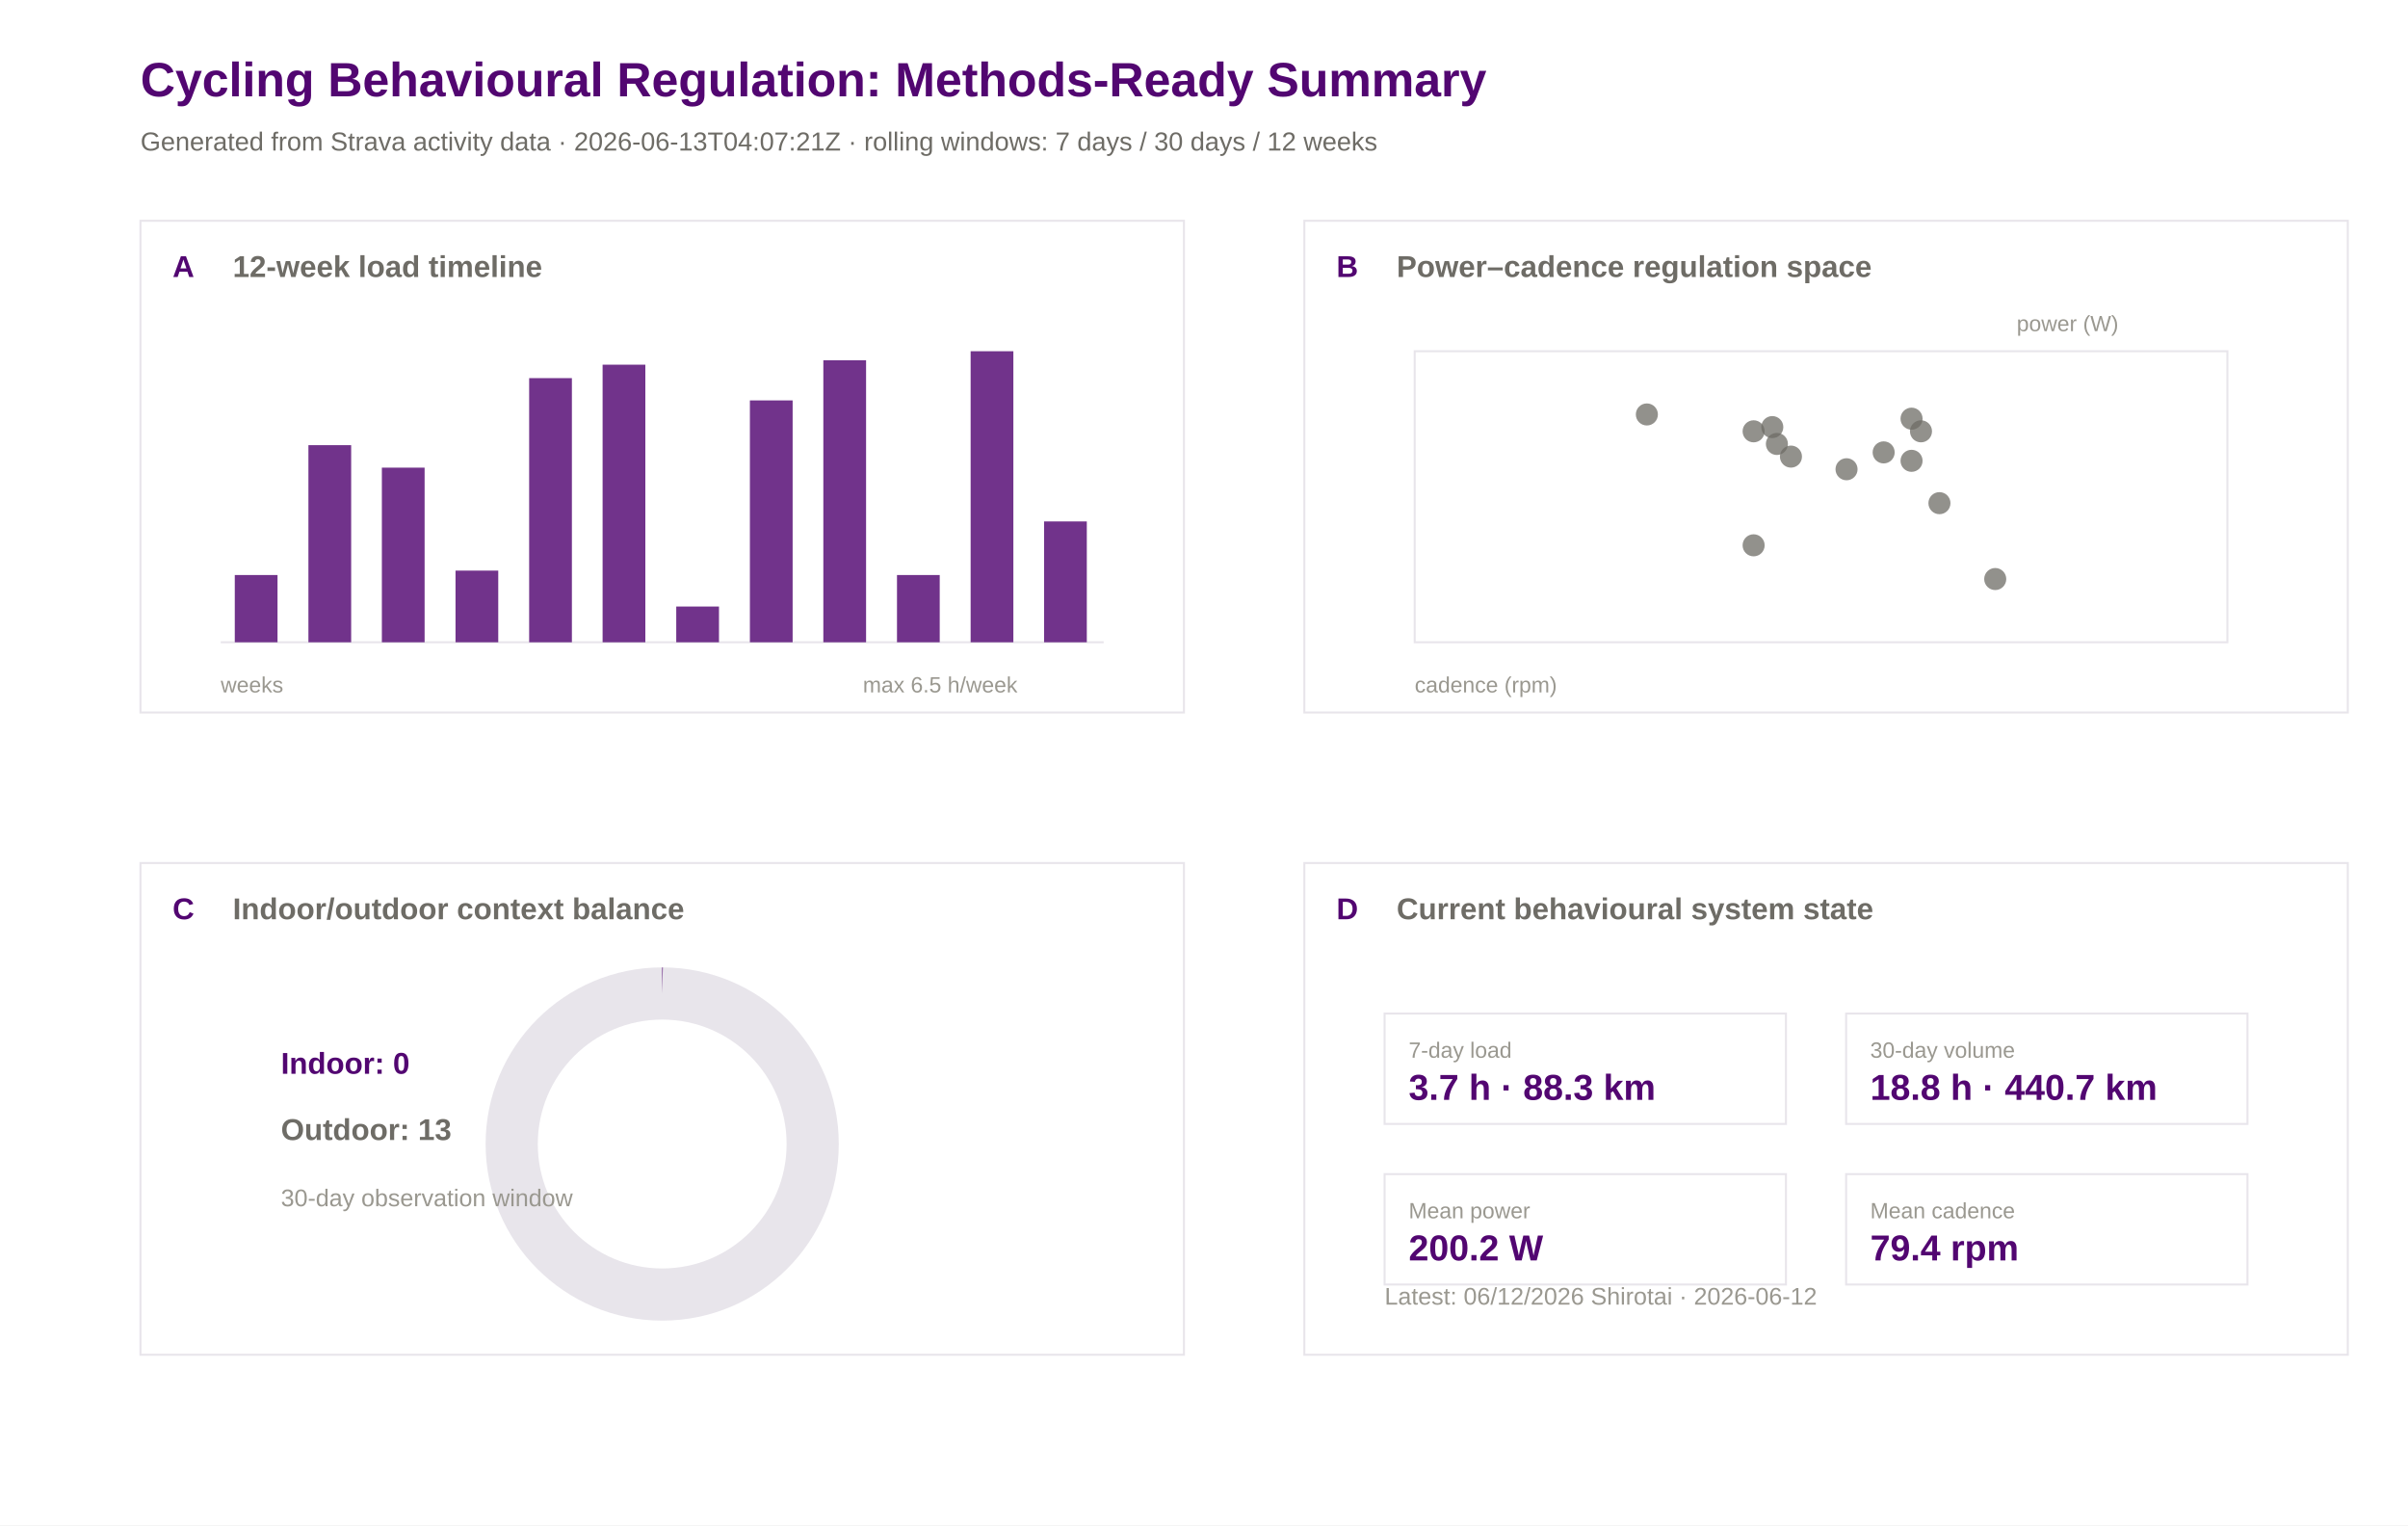
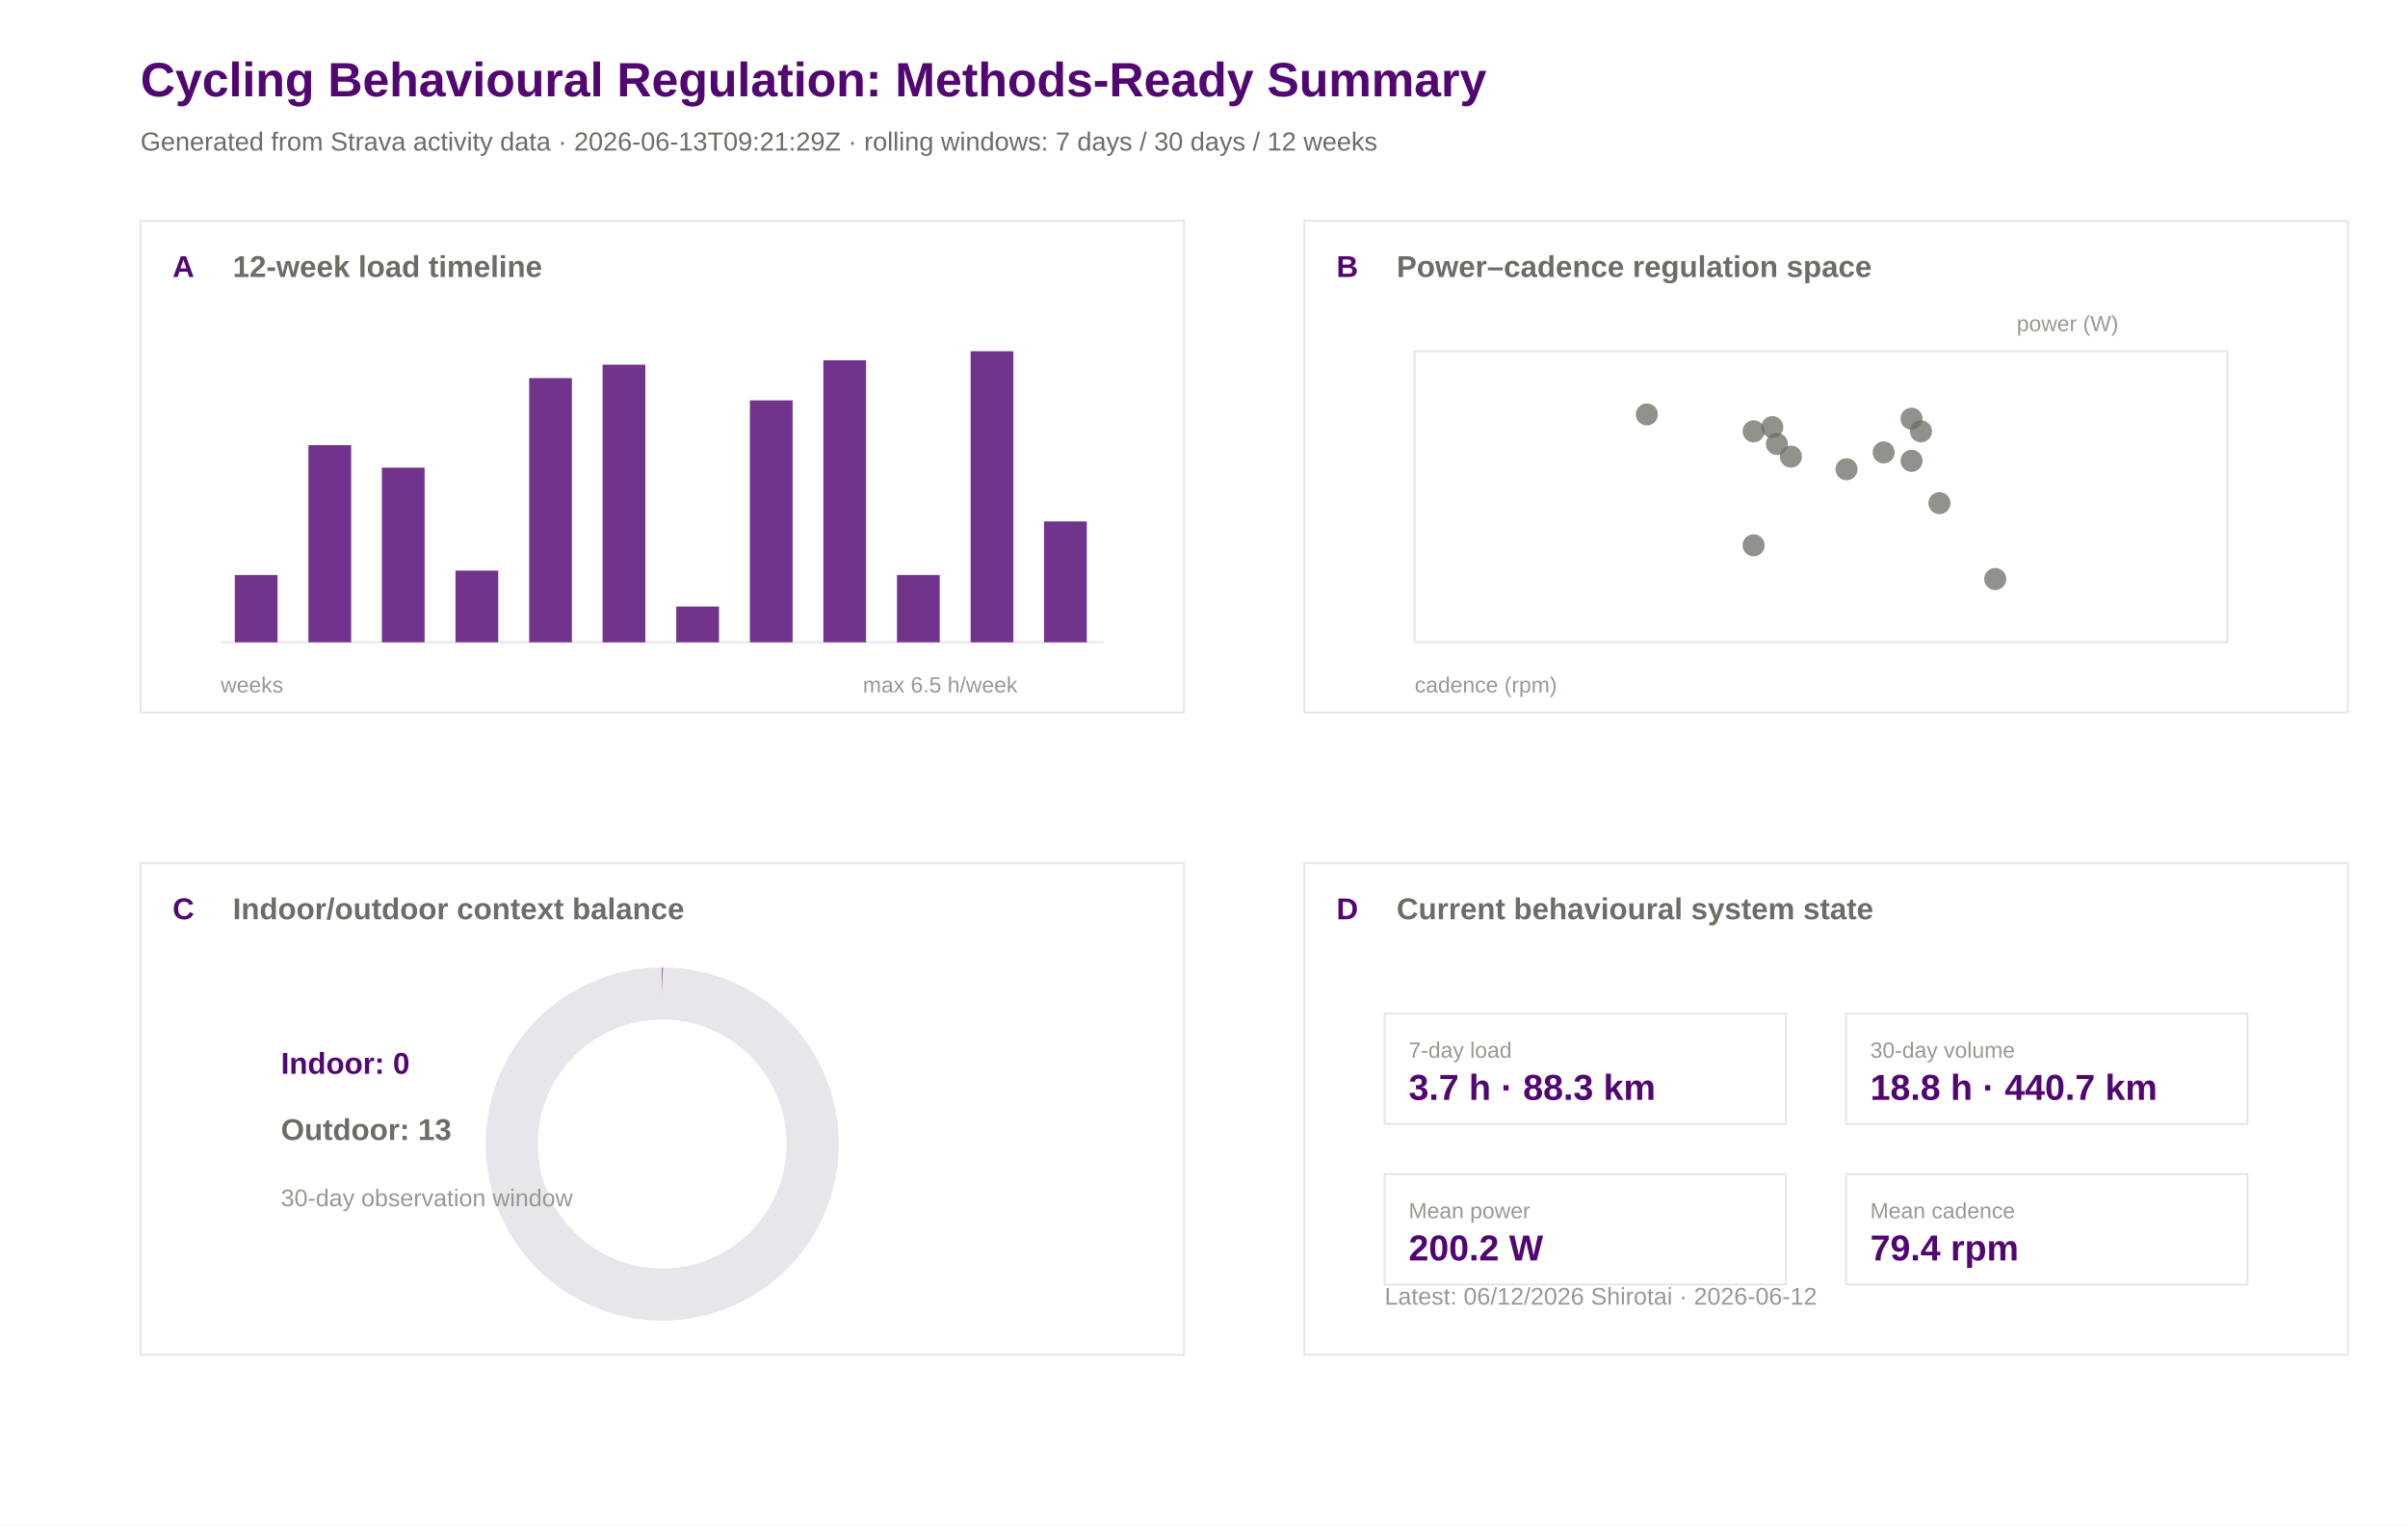
<svg xmlns="http://www.w3.org/2000/svg" width="1200" height="760" viewBox="0 0 1200 760">
  <rect width="100%" height="100%" fill="#ffffff" />
  <text x="70.0" y="48.0" font-family="Arial" font-size="24" font-weight="600" fill="#520671">Cycling Behavioural Regulation: Methods-Ready Summary</text>
-   <text x="70.0" y="75.0" font-family="Arial" font-size="13" font-weight="400" fill="#6e6c66">Generated from Strava activity data · 2026-06-13T04:07:21Z · rolling windows: 7 days / 30 days / 12 weeks</text>
+   <text x="70.0" y="75.0" font-family="Arial" font-size="13" font-weight="400" fill="#6e6c66">Generated from Strava activity data · 2026-06-13T09:21:29Z · rolling windows: 7 days / 30 days / 12 weeks</text>
  <rect x="70" y="110" width="520" height="245" fill="#ffffff" stroke="#e8e5eb" stroke-width="1" />
  <text x="86.0" y="138.0" font-family="Arial" font-size="15" font-weight="600" fill="#520671">A</text>
  <text x="116.0" y="138.0" font-family="Arial" font-size="15" font-weight="600" fill="#6e6c66">12-week load timeline</text>
  <rect x="650" y="110" width="520" height="245" fill="#ffffff" stroke="#e8e5eb" stroke-width="1" />
  <text x="666.0" y="138.0" font-family="Arial" font-size="15" font-weight="600" fill="#520671">B</text>
  <text x="696.0" y="138.0" font-family="Arial" font-size="15" font-weight="600" fill="#6e6c66">Power–cadence regulation space</text>
  <rect x="70" y="430" width="520" height="245" fill="#ffffff" stroke="#e8e5eb" stroke-width="1" />
  <text x="86.0" y="458.0" font-family="Arial" font-size="15" font-weight="600" fill="#520671">C</text>
  <text x="116.0" y="458.0" font-family="Arial" font-size="15" font-weight="600" fill="#6e6c66">Indoor/outdoor context balance</text>
  <rect x="650" y="430" width="520" height="245" fill="#ffffff" stroke="#e8e5eb" stroke-width="1" />
  <text x="666.0" y="458.0" font-family="Arial" font-size="15" font-weight="600" fill="#520671">D</text>
  <text x="696.0" y="458.0" font-family="Arial" font-size="15" font-weight="600" fill="#6e6c66">Current behavioural system state</text>
  <line x1="110" y1="320" x2="550" y2="320" stroke="#e8e5eb" />
  <rect x="117.0" y="286.5" width="21.3" height="33.5" fill="#520671" opacity="0.82" />
  <rect x="153.7" y="221.8" width="21.3" height="98.2" fill="#520671" opacity="0.82" />
  <rect x="190.3" y="233.0" width="21.3" height="87.0" fill="#520671" opacity="0.82" />
  <rect x="227.0" y="284.3" width="21.3" height="35.7" fill="#520671" opacity="0.82" />
  <rect x="263.7" y="188.4" width="21.3" height="131.6" fill="#520671" opacity="0.82" />
  <rect x="300.3" y="181.7" width="21.3" height="138.3" fill="#520671" opacity="0.82" />
  <rect x="337.0" y="302.2" width="21.3" height="17.8" fill="#520671" opacity="0.82" />
  <rect x="373.7" y="199.5" width="21.3" height="120.5" fill="#520671" opacity="0.82" />
  <rect x="410.3" y="179.5" width="21.3" height="140.5" fill="#520671" opacity="0.82" />
  <rect x="447.0" y="286.5" width="21.3" height="33.5" fill="#520671" opacity="0.82" />
  <rect x="483.7" y="175.0" width="21.3" height="145.0" fill="#520671" opacity="0.82" />
  <rect x="520.3" y="259.8" width="21.3" height="60.2" fill="#520671" opacity="0.82" />
  <text x="110.0" y="345.0" font-family="Arial" font-size="11" font-weight="400" fill="#9a9890">weeks</text>
  <text x="430.0" y="345.0" font-family="Arial" font-size="11" font-weight="400" fill="#9a9890">max 6.5 h/week</text>
  <rect x="705" y="175" width="405" height="145" fill="#ffffff" stroke="#e8e5eb" />
  <circle cx="873.9" cy="271.7" r="5.5" fill="#6e6c66" opacity="0.75" />
  <circle cx="994.3" cy="288.5" r="5.5" fill="#6e6c66" opacity="0.75" />
  <circle cx="957.3" cy="214.9" r="5.5" fill="#6e6c66" opacity="0.75" />
  <circle cx="885.5" cy="221.2" r="5.5" fill="#6e6c66" opacity="0.75" />
  <circle cx="873.9" cy="214.9" r="5.5" fill="#6e6c66" opacity="0.75" />
  <circle cx="920.2" cy="233.8" r="5.5" fill="#6e6c66" opacity="0.75" />
  <circle cx="892.5" cy="227.5" r="5.5" fill="#6e6c66" opacity="0.75" />
  <circle cx="883.2" cy="212.8" r="5.5" fill="#6e6c66" opacity="0.75" />
  <circle cx="966.5" cy="250.7" r="5.5" fill="#6e6c66" opacity="0.75" />
  <circle cx="952.6" cy="208.6" r="5.5" fill="#6e6c66" opacity="0.75" />
  <circle cx="938.7" cy="225.4" r="5.5" fill="#6e6c66" opacity="0.75" />
  <circle cx="952.6" cy="229.6" r="5.5" fill="#6e6c66" opacity="0.75" />
  <circle cx="820.7" cy="206.5" r="5.5" fill="#6e6c66" opacity="0.75" />
  <text x="705.0" y="345.0" font-family="Arial" font-size="11" font-weight="400" fill="#9a9890">cadence (rpm)</text>
  <text x="1005.0" y="165.0" font-family="Arial" font-size="11" font-weight="400" fill="#9a9890">power (W)</text>
  <circle cx="330" cy="570" r="75" fill="none" stroke="#e8e5eb" stroke-width="26" />
  <circle cx="330" cy="570" r="75" fill="none" stroke="#520671" stroke-width="26" stroke-dasharray="0.0 471.2" transform="rotate(-90 330 570)" />
  <text x="140.0" y="535.0" font-family="Arial" font-size="15" font-weight="600" fill="#520671">Indoor: 0</text>
  <text x="140.0" y="568.0" font-family="Arial" font-size="15" font-weight="600" fill="#6e6c66">Outdoor: 13</text>
  <text x="140.0" y="601.0" font-family="Arial" font-size="12" font-weight="400" fill="#9a9890">30-day observation window</text>
  <rect x="690" y="505" width="200" height="55" fill="#ffffff" stroke="#e8e5eb" />
  <text x="702.0" y="527.0" font-family="Arial" font-size="11" font-weight="500" fill="#9a9890">7-day load</text>
  <text x="702.0" y="548.0" font-family="Arial" font-size="18" font-weight="600" fill="#520671">3.7 h · 88.3 km</text>
  <rect x="920" y="505" width="200" height="55" fill="#ffffff" stroke="#e8e5eb" />
  <text x="932.0" y="527.0" font-family="Arial" font-size="11" font-weight="500" fill="#9a9890">30-day volume</text>
  <text x="932.0" y="548.0" font-family="Arial" font-size="18" font-weight="600" fill="#520671">18.8 h · 440.7 km</text>
  <rect x="690" y="585" width="200" height="55" fill="#ffffff" stroke="#e8e5eb" />
  <text x="702.0" y="607.0" font-family="Arial" font-size="11" font-weight="500" fill="#9a9890">Mean power</text>
  <text x="702.0" y="628.0" font-family="Arial" font-size="18" font-weight="600" fill="#520671">200.2 W</text>
  <rect x="920" y="585" width="200" height="55" fill="#ffffff" stroke="#e8e5eb" />
  <text x="932.0" y="607.0" font-family="Arial" font-size="11" font-weight="500" fill="#9a9890">Mean cadence</text>
  <text x="932.0" y="628.0" font-family="Arial" font-size="18" font-weight="600" fill="#520671">79.4 rpm</text>
  <text x="690.0" y="650.0" font-family="Arial" font-size="12" font-weight="400" fill="#9a9890">Latest: 06/12/2026 Shirotai · 2026-06-12</text>
</svg>
